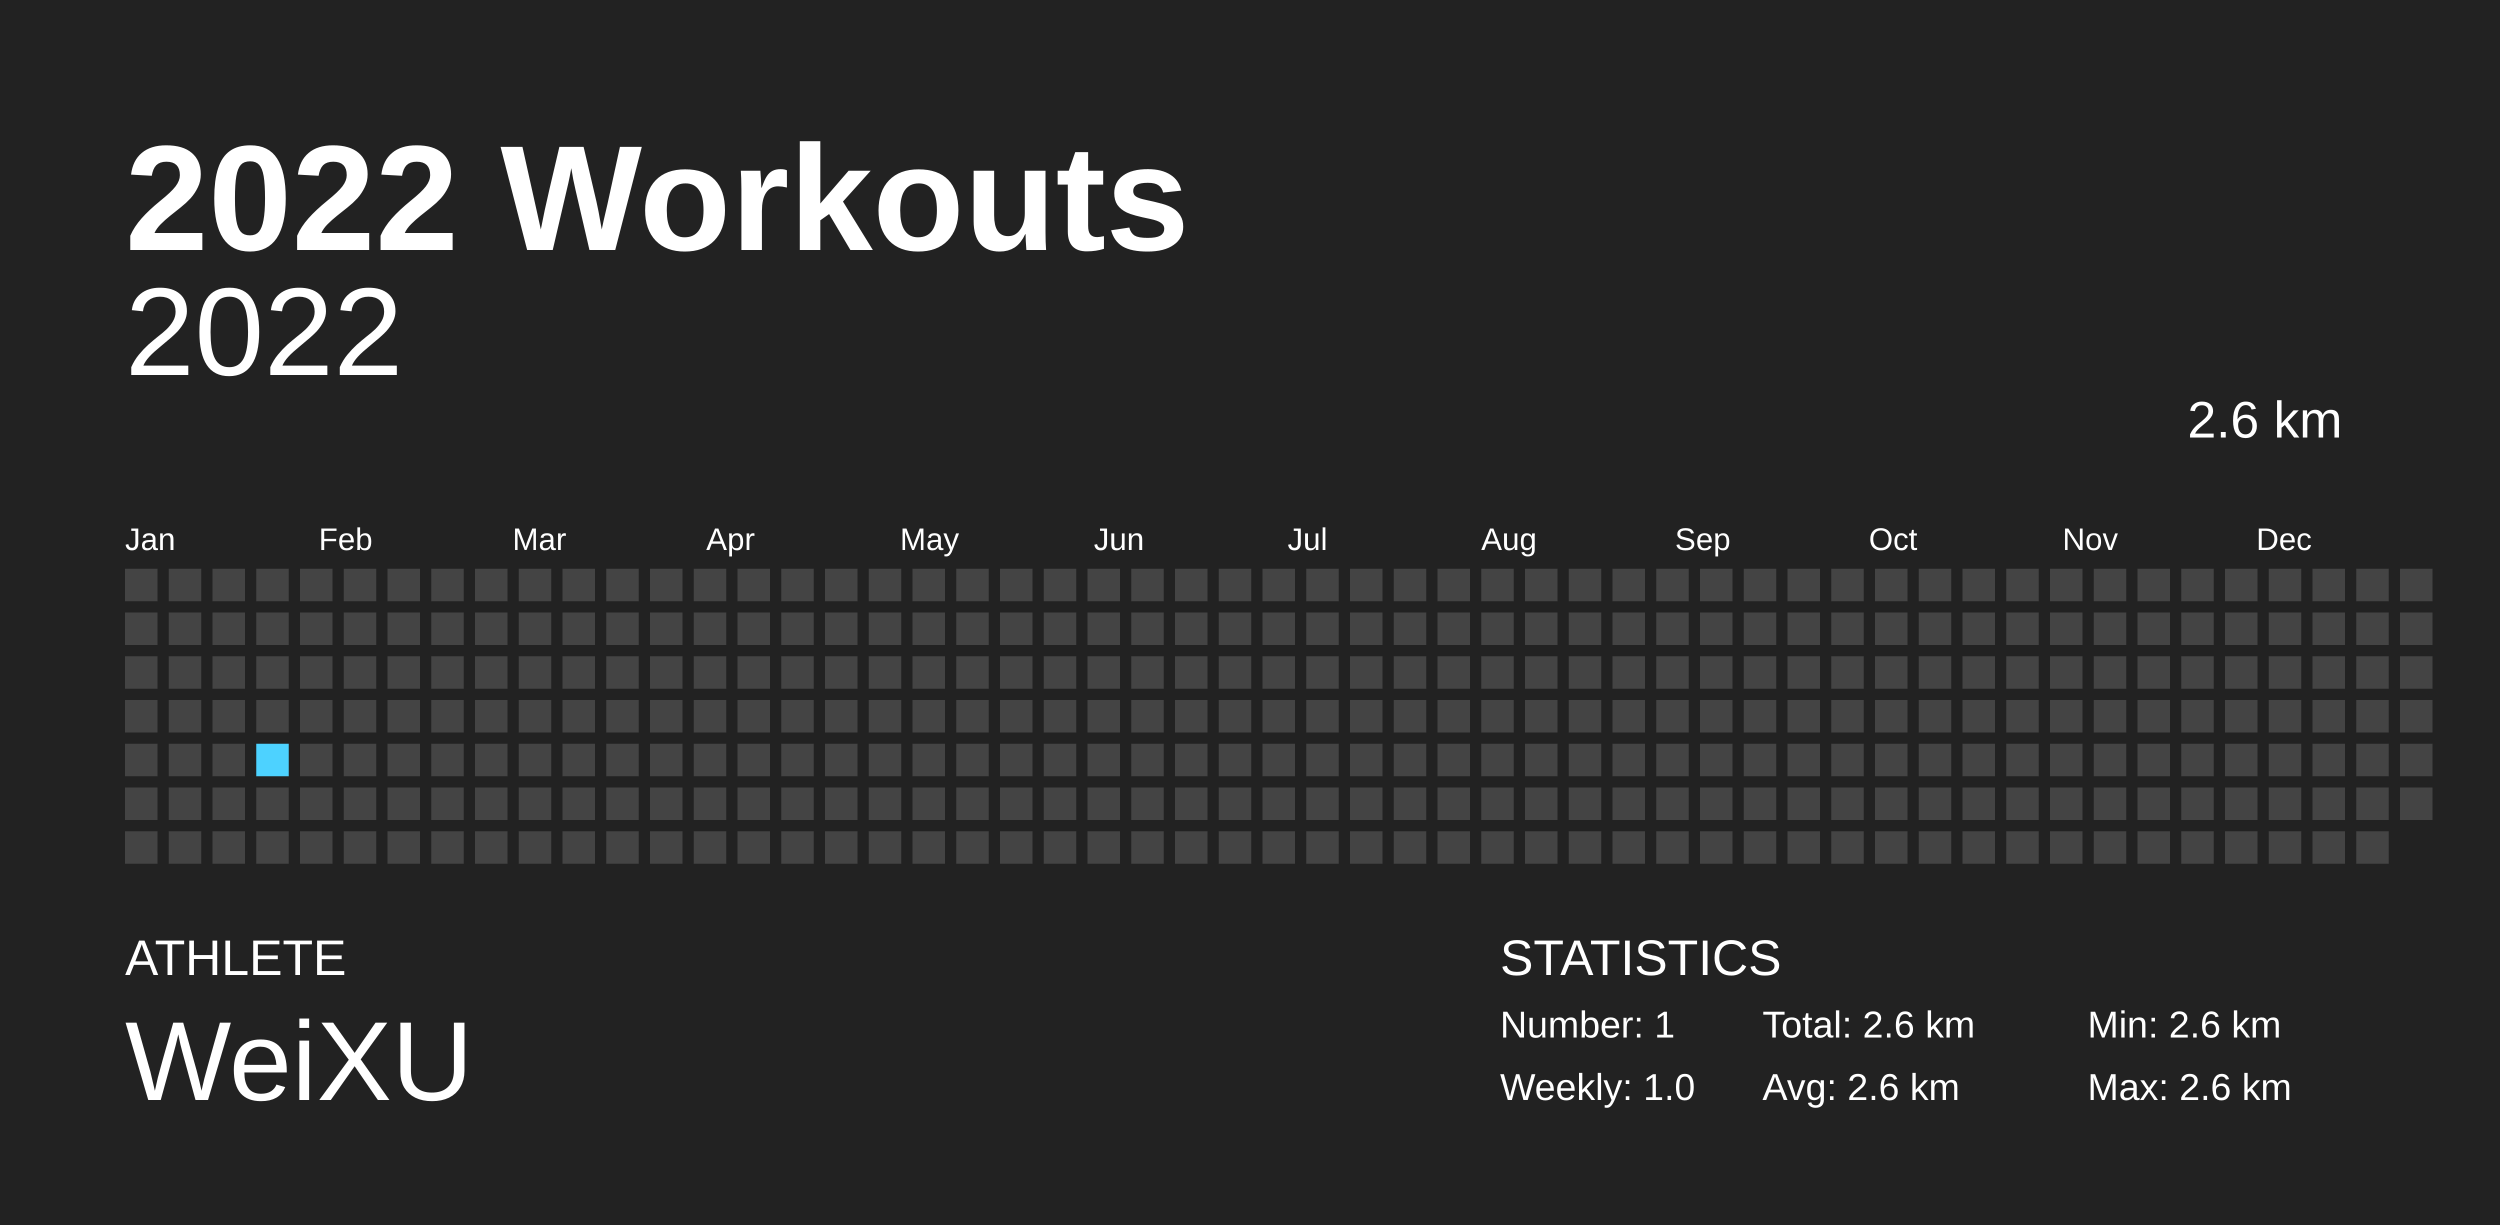
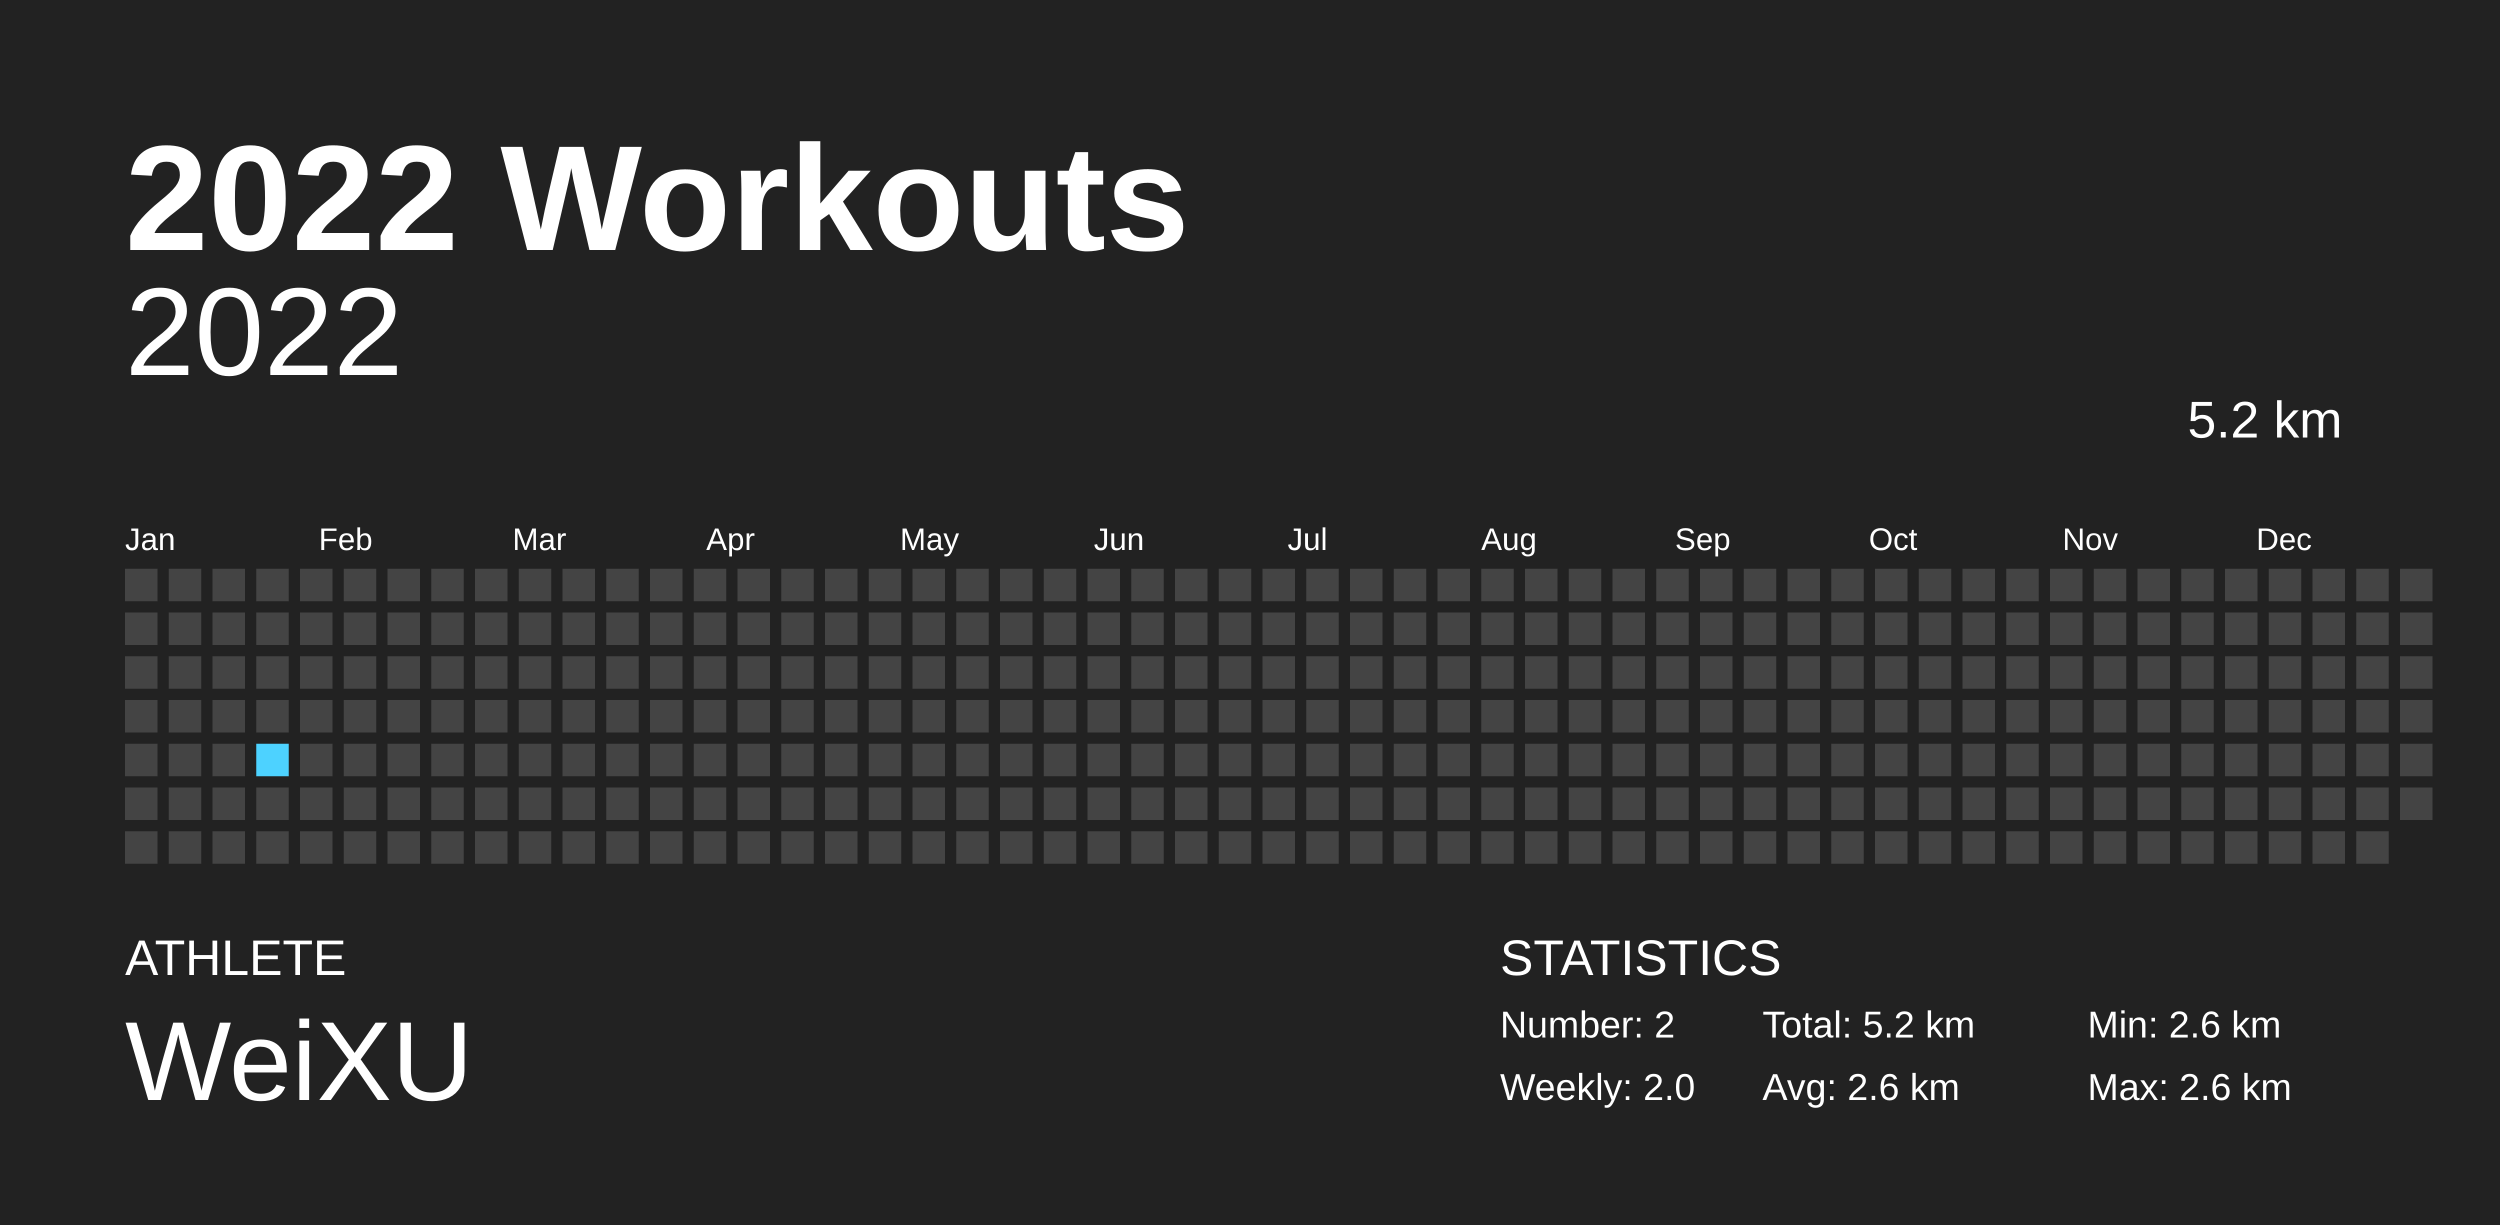
<svg xmlns="http://www.w3.org/2000/svg" baseProfile="full" height="98mm" version="1.1" viewBox="0,0,200,98" width="200mm">
  <defs />
  <rect fill="#222222" height="98" width="200" x="0" y="0" />
  <text fill="#FFFFFF" style="font-size:12px; font-family:Arial; font-weight:bold;" x="10" y="20">2022 Workouts</text>
  <text fill="#FFFFFF" style="font-size:4px; font-family:Arial" x="10" y="78">ATHLETE</text>
  <text fill="#FFFFFF" style="font-size:9px; font-family:Arial" x="10" y="88">WeiXU</text>
  <text fill="#FFFFFF" style="font-size:4px; font-family:Arial" x="120" y="78">STATISTICS</text>
-   <text fill="#FFFFFF" style="font-size:3px; font-family:Arial" x="120" y="83">Number: 1</text>
-   <text fill="#FFFFFF" style="font-size:3px; font-family:Arial" x="120" y="88">Weekly: 1.0</text>
-   <text fill="#FFFFFF" style="font-size:3px; font-family:Arial" x="141" y="83">Total: 2.6 km</text>
+   <text fill="#FFFFFF" style="font-size:3px; font-family:Arial" x="120" y="83">Number: 2</text>
+   <text fill="#FFFFFF" style="font-size:3px; font-family:Arial" x="120" y="88">Weekly: 2.0</text>
+   <text fill="#FFFFFF" style="font-size:3px; font-family:Arial" x="141" y="83">Total: 5.2 km</text>
  <text fill="#FFFFFF" style="font-size:3px; font-family:Arial" x="141" y="88">Avg: 2.6 km</text>
  <text fill="#FFFFFF" style="font-size:3px; font-family:Arial" x="167" y="83">Min: 2.6 km</text>
  <text fill="#FFFFFF" style="font-size:3px; font-family:Arial" x="167" y="88">Max: 2.6 km</text>
  <text alignment-baseline="hanging" fill="#FFFFFF" style="font-size:10.0px; font-family:Arial;" x="10" y="30">2022</text>
-   <text alignment-baseline="hanging" fill="#FFFFFF" style="font-size:4.125px; font-family:Arial;" x="175" y="35">2.6 km</text>
+   <text alignment-baseline="hanging" fill="#FFFFFF" style="font-size:4.125px; font-family:Arial;" x="175" y="35">5.2 km</text>
  <text fill="#FFFFFF" style="font-size:2.5px; font-family:Arial" x="10.0" y="44">Jan</text>
  <text fill="#FFFFFF" style="font-size:2.5px; font-family:Arial" x="25.5" y="44">Feb</text>
  <text fill="#FFFFFF" style="font-size:2.5px; font-family:Arial" x="41.0" y="44">Mar</text>
  <text fill="#FFFFFF" style="font-size:2.5px; font-family:Arial" x="56.5" y="44">Apr</text>
  <text fill="#FFFFFF" style="font-size:2.5px; font-family:Arial" x="72.0" y="44">May</text>
  <text fill="#FFFFFF" style="font-size:2.5px; font-family:Arial" x="87.5" y="44">Jun</text>
  <text fill="#FFFFFF" style="font-size:2.5px; font-family:Arial" x="103.0" y="44">Jul</text>
  <text fill="#FFFFFF" style="font-size:2.5px; font-family:Arial" x="118.5" y="44">Aug</text>
  <text fill="#FFFFFF" style="font-size:2.5px; font-family:Arial" x="134.0" y="44">Sep</text>
  <text fill="#FFFFFF" style="font-size:2.5px; font-family:Arial" x="149.5" y="44">Oct</text>
  <text fill="#FFFFFF" style="font-size:2.5px; font-family:Arial" x="165.0" y="44">Nov</text>
  <text fill="#FFFFFF" style="font-size:2.5px; font-family:Arial" x="180.5" y="44">Dec</text>
  <rect fill="#444444" height="2.6" width="2.6" x="10.0" y="45.5" />
  <rect fill="#444444" height="2.6" width="2.6" x="10.0" y="49.0" />
  <rect fill="#444444" height="2.6" width="2.6" x="10.0" y="52.5" />
  <rect fill="#444444" height="2.6" width="2.6" x="10.0" y="56.0" />
  <rect fill="#444444" height="2.6" width="2.6" x="10.0" y="59.5" />
  <rect fill="#444444" height="2.6" width="2.6" x="10.0" y="63.0" />
  <rect fill="#444444" height="2.6" width="2.6" x="10.0" y="66.5" />
  <rect fill="#444444" height="2.6" width="2.6" x="13.5" y="45.5" />
  <rect fill="#444444" height="2.6" width="2.6" x="13.5" y="49.0" />
  <rect fill="#444444" height="2.6" width="2.6" x="13.5" y="52.5" />
  <rect fill="#444444" height="2.6" width="2.6" x="13.5" y="56.0" />
  <rect fill="#444444" height="2.6" width="2.6" x="13.5" y="59.5" />
  <rect fill="#444444" height="2.6" width="2.6" x="13.5" y="63.0" />
  <rect fill="#444444" height="2.6" width="2.6" x="13.5" y="66.5" />
  <rect fill="#444444" height="2.6" width="2.6" x="17.0" y="45.5" />
  <rect fill="#444444" height="2.6" width="2.6" x="17.0" y="49.0" />
  <rect fill="#444444" height="2.6" width="2.6" x="17.0" y="52.5" />
  <rect fill="#444444" height="2.6" width="2.6" x="17.0" y="56.0" />
  <rect fill="#444444" height="2.6" width="2.6" x="17.0" y="59.5" />
  <rect fill="#444444" height="2.6" width="2.6" x="17.0" y="63.0" />
  <rect fill="#444444" height="2.6" width="2.6" x="17.0" y="66.5" />
  <rect fill="#444444" height="2.6" width="2.6" x="20.5" y="45.5" />
  <rect fill="#444444" height="2.6" width="2.6" x="20.5" y="49.0" />
  <rect fill="#444444" height="2.6" width="2.6" x="20.5" y="52.5" />
  <rect fill="#444444" height="2.6" width="2.6" x="20.5" y="56.0" />
  <rect fill="#4DD2FF" height="2.6" width="2.6" x="20.5" y="59.5" />
  <rect fill="#444444" height="2.6" width="2.6" x="20.5" y="63.0" />
  <rect fill="#444444" height="2.6" width="2.6" x="20.5" y="66.5" />
  <rect fill="#444444" height="2.6" width="2.6" x="24.0" y="45.5" />
  <rect fill="#444444" height="2.6" width="2.6" x="24.0" y="49.0" />
  <rect fill="#444444" height="2.6" width="2.6" x="24.0" y="52.5" />
  <rect fill="#444444" height="2.6" width="2.6" x="24.0" y="56.0" />
  <rect fill="#444444" height="2.6" width="2.6" x="24.0" y="59.5" />
  <rect fill="#444444" height="2.6" width="2.6" x="24.0" y="63.0" />
  <rect fill="#444444" height="2.6" width="2.6" x="24.0" y="66.5" />
  <rect fill="#444444" height="2.6" width="2.6" x="27.5" y="45.5" />
  <rect fill="#444444" height="2.6" width="2.6" x="27.5" y="49.0" />
  <rect fill="#444444" height="2.6" width="2.6" x="27.5" y="52.5" />
  <rect fill="#444444" height="2.6" width="2.6" x="27.5" y="56.0" />
  <rect fill="#444444" height="2.6" width="2.6" x="27.5" y="59.5" />
  <rect fill="#444444" height="2.6" width="2.6" x="27.5" y="63.0" />
  <rect fill="#444444" height="2.6" width="2.6" x="27.5" y="66.5" />
  <rect fill="#444444" height="2.6" width="2.6" x="31.0" y="45.5" />
  <rect fill="#444444" height="2.6" width="2.6" x="31.0" y="49.0" />
  <rect fill="#444444" height="2.6" width="2.6" x="31.0" y="52.5" />
  <rect fill="#444444" height="2.6" width="2.6" x="31.0" y="56.0" />
  <rect fill="#444444" height="2.6" width="2.6" x="31.0" y="59.5" />
  <rect fill="#444444" height="2.6" width="2.6" x="31.0" y="63.0" />
  <rect fill="#444444" height="2.6" width="2.6" x="31.0" y="66.5" />
  <rect fill="#444444" height="2.6" width="2.6" x="34.5" y="45.5" />
  <rect fill="#444444" height="2.6" width="2.6" x="34.5" y="49.0" />
  <rect fill="#444444" height="2.6" width="2.6" x="34.5" y="52.5" />
  <rect fill="#444444" height="2.6" width="2.6" x="34.5" y="56.0" />
  <rect fill="#444444" height="2.6" width="2.6" x="34.5" y="59.5" />
  <rect fill="#444444" height="2.6" width="2.6" x="34.5" y="63.0" />
  <rect fill="#444444" height="2.6" width="2.6" x="34.5" y="66.5" />
  <rect fill="#444444" height="2.6" width="2.6" x="38.0" y="45.5" />
  <rect fill="#444444" height="2.6" width="2.6" x="38.0" y="49.0" />
  <rect fill="#444444" height="2.6" width="2.6" x="38.0" y="52.5" />
  <rect fill="#444444" height="2.6" width="2.6" x="38.0" y="56.0" />
  <rect fill="#444444" height="2.6" width="2.6" x="38.0" y="59.5" />
  <rect fill="#444444" height="2.6" width="2.6" x="38.0" y="63.0" />
  <rect fill="#444444" height="2.6" width="2.6" x="38.0" y="66.5" />
  <rect fill="#444444" height="2.6" width="2.6" x="41.5" y="45.5" />
  <rect fill="#444444" height="2.6" width="2.6" x="41.5" y="49.0" />
  <rect fill="#444444" height="2.6" width="2.6" x="41.5" y="52.5" />
  <rect fill="#444444" height="2.6" width="2.6" x="41.5" y="56.0" />
  <rect fill="#444444" height="2.6" width="2.6" x="41.5" y="59.5" />
  <rect fill="#444444" height="2.6" width="2.6" x="41.5" y="63.0" />
  <rect fill="#444444" height="2.6" width="2.6" x="41.5" y="66.5" />
  <rect fill="#444444" height="2.6" width="2.6" x="45.0" y="45.5" />
  <rect fill="#444444" height="2.6" width="2.6" x="45.0" y="49.0" />
  <rect fill="#444444" height="2.6" width="2.6" x="45.0" y="52.5" />
  <rect fill="#444444" height="2.6" width="2.6" x="45.0" y="56.0" />
  <rect fill="#444444" height="2.6" width="2.6" x="45.0" y="59.5" />
  <rect fill="#444444" height="2.6" width="2.6" x="45.0" y="63.0" />
  <rect fill="#444444" height="2.6" width="2.6" x="45.0" y="66.5" />
  <rect fill="#444444" height="2.6" width="2.6" x="48.5" y="45.5" />
  <rect fill="#444444" height="2.6" width="2.6" x="48.5" y="49.0" />
  <rect fill="#444444" height="2.6" width="2.6" x="48.5" y="52.5" />
  <rect fill="#444444" height="2.6" width="2.6" x="48.5" y="56.0" />
  <rect fill="#444444" height="2.6" width="2.6" x="48.5" y="59.5" />
  <rect fill="#444444" height="2.6" width="2.6" x="48.5" y="63.0" />
  <rect fill="#444444" height="2.6" width="2.6" x="48.5" y="66.5" />
  <rect fill="#444444" height="2.6" width="2.6" x="52.0" y="45.5" />
  <rect fill="#444444" height="2.6" width="2.6" x="52.0" y="49.0" />
  <rect fill="#444444" height="2.6" width="2.6" x="52.0" y="52.5" />
  <rect fill="#444444" height="2.6" width="2.6" x="52.0" y="56.0" />
  <rect fill="#444444" height="2.6" width="2.6" x="52.0" y="59.5" />
  <rect fill="#444444" height="2.6" width="2.6" x="52.0" y="63.0" />
  <rect fill="#444444" height="2.6" width="2.6" x="52.0" y="66.5" />
  <rect fill="#444444" height="2.6" width="2.6" x="55.5" y="45.5" />
  <rect fill="#444444" height="2.6" width="2.6" x="55.5" y="49.0" />
  <rect fill="#444444" height="2.6" width="2.6" x="55.5" y="52.5" />
  <rect fill="#444444" height="2.6" width="2.6" x="55.5" y="56.0" />
  <rect fill="#444444" height="2.6" width="2.6" x="55.5" y="59.5" />
  <rect fill="#444444" height="2.6" width="2.6" x="55.5" y="63.0" />
  <rect fill="#444444" height="2.6" width="2.6" x="55.5" y="66.5" />
  <rect fill="#444444" height="2.6" width="2.6" x="59.0" y="45.5" />
  <rect fill="#444444" height="2.6" width="2.6" x="59.0" y="49.0" />
  <rect fill="#444444" height="2.6" width="2.6" x="59.0" y="52.5" />
  <rect fill="#444444" height="2.6" width="2.6" x="59.0" y="56.0" />
  <rect fill="#444444" height="2.6" width="2.6" x="59.0" y="59.5" />
  <rect fill="#444444" height="2.6" width="2.6" x="59.0" y="63.0" />
  <rect fill="#444444" height="2.6" width="2.6" x="59.0" y="66.5" />
  <rect fill="#444444" height="2.6" width="2.6" x="62.5" y="45.5" />
  <rect fill="#444444" height="2.6" width="2.6" x="62.5" y="49.0" />
  <rect fill="#444444" height="2.6" width="2.6" x="62.5" y="52.5" />
  <rect fill="#444444" height="2.6" width="2.6" x="62.5" y="56.0" />
  <rect fill="#444444" height="2.6" width="2.6" x="62.5" y="59.5" />
  <rect fill="#444444" height="2.6" width="2.6" x="62.5" y="63.0" />
  <rect fill="#444444" height="2.6" width="2.6" x="62.5" y="66.5" />
  <rect fill="#444444" height="2.6" width="2.6" x="66.0" y="45.5" />
  <rect fill="#444444" height="2.6" width="2.6" x="66.0" y="49.0" />
  <rect fill="#444444" height="2.6" width="2.6" x="66.0" y="52.5" />
  <rect fill="#444444" height="2.6" width="2.6" x="66.0" y="56.0" />
  <rect fill="#444444" height="2.6" width="2.6" x="66.0" y="59.5" />
  <rect fill="#444444" height="2.6" width="2.6" x="66.0" y="63.0" />
  <rect fill="#444444" height="2.6" width="2.6" x="66.0" y="66.5" />
  <rect fill="#444444" height="2.6" width="2.6" x="69.5" y="45.5" />
  <rect fill="#444444" height="2.6" width="2.6" x="69.5" y="49.0" />
  <rect fill="#444444" height="2.6" width="2.6" x="69.5" y="52.5" />
  <rect fill="#444444" height="2.6" width="2.6" x="69.5" y="56.0" />
  <rect fill="#444444" height="2.6" width="2.6" x="69.5" y="59.5" />
  <rect fill="#444444" height="2.6" width="2.6" x="69.5" y="63.0" />
  <rect fill="#444444" height="2.6" width="2.6" x="69.5" y="66.5" />
  <rect fill="#444444" height="2.6" width="2.6" x="73.0" y="45.5" />
  <rect fill="#444444" height="2.6" width="2.6" x="73.0" y="49.0" />
  <rect fill="#444444" height="2.6" width="2.6" x="73.0" y="52.5" />
  <rect fill="#444444" height="2.6" width="2.6" x="73.0" y="56.0" />
  <rect fill="#444444" height="2.6" width="2.6" x="73.0" y="59.5" />
  <rect fill="#444444" height="2.6" width="2.6" x="73.0" y="63.0" />
  <rect fill="#444444" height="2.6" width="2.6" x="73.0" y="66.5" />
  <rect fill="#444444" height="2.6" width="2.6" x="76.5" y="45.5" />
  <rect fill="#444444" height="2.6" width="2.6" x="76.5" y="49.0" />
  <rect fill="#444444" height="2.6" width="2.6" x="76.5" y="52.5" />
  <rect fill="#444444" height="2.6" width="2.6" x="76.5" y="56.0" />
  <rect fill="#444444" height="2.6" width="2.6" x="76.5" y="59.5" />
  <rect fill="#444444" height="2.6" width="2.6" x="76.5" y="63.0" />
  <rect fill="#444444" height="2.6" width="2.6" x="76.5" y="66.5" />
  <rect fill="#444444" height="2.6" width="2.6" x="80.0" y="45.5" />
  <rect fill="#444444" height="2.6" width="2.6" x="80.0" y="49.0" />
  <rect fill="#444444" height="2.6" width="2.6" x="80.0" y="52.5" />
  <rect fill="#444444" height="2.6" width="2.6" x="80.0" y="56.0" />
  <rect fill="#444444" height="2.6" width="2.6" x="80.0" y="59.5" />
  <rect fill="#444444" height="2.6" width="2.6" x="80.0" y="63.0" />
  <rect fill="#444444" height="2.6" width="2.6" x="80.0" y="66.5" />
  <rect fill="#444444" height="2.6" width="2.6" x="83.5" y="45.5" />
  <rect fill="#444444" height="2.6" width="2.6" x="83.5" y="49.0" />
  <rect fill="#444444" height="2.6" width="2.6" x="83.5" y="52.5" />
  <rect fill="#444444" height="2.6" width="2.6" x="83.5" y="56.0" />
  <rect fill="#444444" height="2.6" width="2.6" x="83.5" y="59.5" />
  <rect fill="#444444" height="2.6" width="2.6" x="83.5" y="63.0" />
  <rect fill="#444444" height="2.6" width="2.6" x="83.5" y="66.5" />
  <rect fill="#444444" height="2.6" width="2.6" x="87.0" y="45.5" />
  <rect fill="#444444" height="2.6" width="2.6" x="87.0" y="49.0" />
  <rect fill="#444444" height="2.6" width="2.6" x="87.0" y="52.5" />
  <rect fill="#444444" height="2.6" width="2.6" x="87.0" y="56.0" />
  <rect fill="#444444" height="2.6" width="2.6" x="87.0" y="59.5" />
  <rect fill="#444444" height="2.6" width="2.6" x="87.0" y="63.0" />
  <rect fill="#444444" height="2.6" width="2.6" x="87.0" y="66.5" />
  <rect fill="#444444" height="2.6" width="2.6" x="90.5" y="45.5" />
  <rect fill="#444444" height="2.6" width="2.6" x="90.5" y="49.0" />
  <rect fill="#444444" height="2.6" width="2.6" x="90.5" y="52.5" />
  <rect fill="#444444" height="2.6" width="2.6" x="90.5" y="56.0" />
  <rect fill="#444444" height="2.6" width="2.6" x="90.5" y="59.5" />
  <rect fill="#444444" height="2.6" width="2.6" x="90.5" y="63.0" />
  <rect fill="#444444" height="2.6" width="2.6" x="90.5" y="66.5" />
  <rect fill="#444444" height="2.6" width="2.6" x="94.0" y="45.5" />
  <rect fill="#444444" height="2.6" width="2.6" x="94.0" y="49.0" />
  <rect fill="#444444" height="2.6" width="2.6" x="94.0" y="52.5" />
  <rect fill="#444444" height="2.6" width="2.6" x="94.0" y="56.0" />
  <rect fill="#444444" height="2.6" width="2.6" x="94.0" y="59.5" />
  <rect fill="#444444" height="2.6" width="2.6" x="94.0" y="63.0" />
  <rect fill="#444444" height="2.6" width="2.6" x="94.0" y="66.5" />
  <rect fill="#444444" height="2.6" width="2.6" x="97.5" y="45.5" />
  <rect fill="#444444" height="2.6" width="2.6" x="97.5" y="49.0" />
  <rect fill="#444444" height="2.6" width="2.6" x="97.5" y="52.5" />
  <rect fill="#444444" height="2.6" width="2.6" x="97.5" y="56.0" />
  <rect fill="#444444" height="2.6" width="2.6" x="97.5" y="59.5" />
  <rect fill="#444444" height="2.6" width="2.6" x="97.5" y="63.0" />
  <rect fill="#444444" height="2.6" width="2.6" x="97.5" y="66.5" />
  <rect fill="#444444" height="2.6" width="2.6" x="101.0" y="45.5" />
  <rect fill="#444444" height="2.6" width="2.6" x="101.0" y="49.0" />
  <rect fill="#444444" height="2.6" width="2.6" x="101.0" y="52.5" />
  <rect fill="#444444" height="2.6" width="2.6" x="101.0" y="56.0" />
  <rect fill="#444444" height="2.6" width="2.6" x="101.0" y="59.5" />
  <rect fill="#444444" height="2.6" width="2.6" x="101.0" y="63.0" />
  <rect fill="#444444" height="2.6" width="2.6" x="101.0" y="66.5" />
  <rect fill="#444444" height="2.6" width="2.6" x="104.5" y="45.5" />
  <rect fill="#444444" height="2.6" width="2.6" x="104.5" y="49.0" />
  <rect fill="#444444" height="2.6" width="2.6" x="104.5" y="52.5" />
  <rect fill="#444444" height="2.6" width="2.6" x="104.5" y="56.0" />
  <rect fill="#444444" height="2.6" width="2.6" x="104.5" y="59.5" />
  <rect fill="#444444" height="2.6" width="2.6" x="104.5" y="63.0" />
  <rect fill="#444444" height="2.6" width="2.6" x="104.5" y="66.5" />
  <rect fill="#444444" height="2.6" width="2.6" x="108.0" y="45.5" />
  <rect fill="#444444" height="2.6" width="2.6" x="108.0" y="49.0" />
  <rect fill="#444444" height="2.6" width="2.6" x="108.0" y="52.5" />
  <rect fill="#444444" height="2.6" width="2.6" x="108.0" y="56.0" />
  <rect fill="#444444" height="2.6" width="2.6" x="108.0" y="59.5" />
  <rect fill="#444444" height="2.6" width="2.6" x="108.0" y="63.0" />
  <rect fill="#444444" height="2.6" width="2.6" x="108.0" y="66.5" />
  <rect fill="#444444" height="2.6" width="2.6" x="111.5" y="45.5" />
  <rect fill="#444444" height="2.6" width="2.6" x="111.5" y="49.0" />
  <rect fill="#444444" height="2.6" width="2.6" x="111.5" y="52.5" />
  <rect fill="#444444" height="2.6" width="2.6" x="111.5" y="56.0" />
  <rect fill="#444444" height="2.6" width="2.6" x="111.5" y="59.5" />
  <rect fill="#444444" height="2.6" width="2.6" x="111.5" y="63.0" />
  <rect fill="#444444" height="2.6" width="2.6" x="111.5" y="66.5" />
  <rect fill="#444444" height="2.6" width="2.6" x="115.0" y="45.5" />
  <rect fill="#444444" height="2.6" width="2.6" x="115.0" y="49.0" />
  <rect fill="#444444" height="2.6" width="2.6" x="115.0" y="52.5" />
  <rect fill="#444444" height="2.6" width="2.6" x="115.0" y="56.0" />
  <rect fill="#444444" height="2.6" width="2.6" x="115.0" y="59.5" />
  <rect fill="#444444" height="2.6" width="2.6" x="115.0" y="63.0" />
  <rect fill="#444444" height="2.6" width="2.6" x="115.0" y="66.5" />
  <rect fill="#444444" height="2.6" width="2.6" x="118.5" y="45.5" />
  <rect fill="#444444" height="2.6" width="2.6" x="118.5" y="49.0" />
  <rect fill="#444444" height="2.6" width="2.6" x="118.5" y="52.5" />
  <rect fill="#444444" height="2.6" width="2.6" x="118.5" y="56.0" />
  <rect fill="#444444" height="2.6" width="2.6" x="118.5" y="59.5" />
  <rect fill="#444444" height="2.6" width="2.6" x="118.5" y="63.0" />
  <rect fill="#444444" height="2.6" width="2.6" x="118.5" y="66.5" />
  <rect fill="#444444" height="2.6" width="2.6" x="122.0" y="45.5" />
  <rect fill="#444444" height="2.6" width="2.6" x="122.0" y="49.0" />
  <rect fill="#444444" height="2.6" width="2.6" x="122.0" y="52.5" />
  <rect fill="#444444" height="2.6" width="2.6" x="122.0" y="56.0" />
  <rect fill="#444444" height="2.6" width="2.6" x="122.0" y="59.5" />
  <rect fill="#444444" height="2.6" width="2.6" x="122.0" y="63.0" />
  <rect fill="#444444" height="2.6" width="2.6" x="122.0" y="66.5" />
  <rect fill="#444444" height="2.6" width="2.6" x="125.5" y="45.5" />
  <rect fill="#444444" height="2.6" width="2.6" x="125.5" y="49.0" />
  <rect fill="#444444" height="2.6" width="2.6" x="125.5" y="52.5" />
  <rect fill="#444444" height="2.6" width="2.6" x="125.5" y="56.0" />
  <rect fill="#444444" height="2.6" width="2.6" x="125.5" y="59.5" />
  <rect fill="#444444" height="2.6" width="2.6" x="125.5" y="63.0" />
  <rect fill="#444444" height="2.6" width="2.6" x="125.5" y="66.5" />
  <rect fill="#444444" height="2.6" width="2.6" x="129.0" y="45.5" />
  <rect fill="#444444" height="2.6" width="2.6" x="129.0" y="49.0" />
  <rect fill="#444444" height="2.6" width="2.6" x="129.0" y="52.5" />
  <rect fill="#444444" height="2.6" width="2.6" x="129.0" y="56.0" />
  <rect fill="#444444" height="2.6" width="2.6" x="129.0" y="59.5" />
  <rect fill="#444444" height="2.6" width="2.6" x="129.0" y="63.0" />
  <rect fill="#444444" height="2.6" width="2.6" x="129.0" y="66.5" />
  <rect fill="#444444" height="2.6" width="2.6" x="132.5" y="45.5" />
  <rect fill="#444444" height="2.6" width="2.6" x="132.5" y="49.0" />
  <rect fill="#444444" height="2.6" width="2.6" x="132.5" y="52.5" />
  <rect fill="#444444" height="2.6" width="2.6" x="132.5" y="56.0" />
  <rect fill="#444444" height="2.6" width="2.6" x="132.5" y="59.5" />
  <rect fill="#444444" height="2.6" width="2.6" x="132.5" y="63.0" />
  <rect fill="#444444" height="2.6" width="2.6" x="132.5" y="66.5" />
  <rect fill="#444444" height="2.6" width="2.6" x="136.0" y="45.5" />
  <rect fill="#444444" height="2.6" width="2.6" x="136.0" y="49.0" />
  <rect fill="#444444" height="2.6" width="2.6" x="136.0" y="52.5" />
  <rect fill="#444444" height="2.6" width="2.6" x="136.0" y="56.0" />
  <rect fill="#444444" height="2.6" width="2.6" x="136.0" y="59.5" />
  <rect fill="#444444" height="2.6" width="2.6" x="136.0" y="63.0" />
  <rect fill="#444444" height="2.6" width="2.6" x="136.0" y="66.5" />
  <rect fill="#444444" height="2.6" width="2.6" x="139.5" y="45.5" />
  <rect fill="#444444" height="2.6" width="2.6" x="139.5" y="49.0" />
  <rect fill="#444444" height="2.6" width="2.6" x="139.5" y="52.5" />
  <rect fill="#444444" height="2.6" width="2.6" x="139.5" y="56.0" />
  <rect fill="#444444" height="2.6" width="2.6" x="139.5" y="59.5" />
  <rect fill="#444444" height="2.6" width="2.6" x="139.5" y="63.0" />
  <rect fill="#444444" height="2.6" width="2.6" x="139.5" y="66.5" />
  <rect fill="#444444" height="2.6" width="2.6" x="143.0" y="45.5" />
  <rect fill="#444444" height="2.6" width="2.6" x="143.0" y="49.0" />
  <rect fill="#444444" height="2.6" width="2.6" x="143.0" y="52.5" />
  <rect fill="#444444" height="2.6" width="2.6" x="143.0" y="56.0" />
  <rect fill="#444444" height="2.6" width="2.6" x="143.0" y="59.5" />
  <rect fill="#444444" height="2.6" width="2.6" x="143.0" y="63.0" />
  <rect fill="#444444" height="2.6" width="2.6" x="143.0" y="66.5" />
  <rect fill="#444444" height="2.6" width="2.6" x="146.5" y="45.5" />
  <rect fill="#444444" height="2.6" width="2.6" x="146.5" y="49.0" />
  <rect fill="#444444" height="2.6" width="2.6" x="146.5" y="52.5" />
  <rect fill="#444444" height="2.6" width="2.6" x="146.5" y="56.0" />
  <rect fill="#444444" height="2.6" width="2.6" x="146.5" y="59.5" />
  <rect fill="#444444" height="2.6" width="2.6" x="146.5" y="63.0" />
  <rect fill="#444444" height="2.6" width="2.6" x="146.5" y="66.5" />
  <rect fill="#444444" height="2.6" width="2.6" x="150.0" y="45.5" />
  <rect fill="#444444" height="2.6" width="2.6" x="150.0" y="49.0" />
  <rect fill="#444444" height="2.6" width="2.6" x="150.0" y="52.5" />
  <rect fill="#444444" height="2.6" width="2.6" x="150.0" y="56.0" />
  <rect fill="#444444" height="2.6" width="2.6" x="150.0" y="59.5" />
  <rect fill="#444444" height="2.6" width="2.6" x="150.0" y="63.0" />
  <rect fill="#444444" height="2.6" width="2.6" x="150.0" y="66.5" />
  <rect fill="#444444" height="2.6" width="2.6" x="153.5" y="45.5" />
  <rect fill="#444444" height="2.6" width="2.6" x="153.5" y="49.0" />
  <rect fill="#444444" height="2.6" width="2.6" x="153.5" y="52.5" />
  <rect fill="#444444" height="2.6" width="2.6" x="153.5" y="56.0" />
  <rect fill="#444444" height="2.6" width="2.6" x="153.5" y="59.5" />
  <rect fill="#444444" height="2.6" width="2.6" x="153.5" y="63.0" />
  <rect fill="#444444" height="2.6" width="2.6" x="153.5" y="66.5" />
  <rect fill="#444444" height="2.6" width="2.6" x="157.0" y="45.5" />
  <rect fill="#444444" height="2.6" width="2.6" x="157.0" y="49.0" />
  <rect fill="#444444" height="2.6" width="2.6" x="157.0" y="52.5" />
  <rect fill="#444444" height="2.6" width="2.6" x="157.0" y="56.0" />
  <rect fill="#444444" height="2.6" width="2.6" x="157.0" y="59.5" />
  <rect fill="#444444" height="2.6" width="2.6" x="157.0" y="63.0" />
  <rect fill="#444444" height="2.6" width="2.6" x="157.0" y="66.5" />
  <rect fill="#444444" height="2.6" width="2.6" x="160.5" y="45.5" />
  <rect fill="#444444" height="2.6" width="2.6" x="160.5" y="49.0" />
  <rect fill="#444444" height="2.6" width="2.6" x="160.5" y="52.5" />
  <rect fill="#444444" height="2.6" width="2.6" x="160.5" y="56.0" />
  <rect fill="#444444" height="2.6" width="2.6" x="160.5" y="59.5" />
  <rect fill="#444444" height="2.6" width="2.6" x="160.5" y="63.0" />
  <rect fill="#444444" height="2.6" width="2.6" x="160.5" y="66.5" />
  <rect fill="#444444" height="2.6" width="2.6" x="164.0" y="45.5" />
  <rect fill="#444444" height="2.6" width="2.6" x="164.0" y="49.0" />
  <rect fill="#444444" height="2.6" width="2.6" x="164.0" y="52.5" />
  <rect fill="#444444" height="2.6" width="2.6" x="164.0" y="56.0" />
  <rect fill="#444444" height="2.6" width="2.6" x="164.0" y="59.5" />
  <rect fill="#444444" height="2.6" width="2.6" x="164.0" y="63.0" />
  <rect fill="#444444" height="2.6" width="2.6" x="164.0" y="66.5" />
  <rect fill="#444444" height="2.6" width="2.6" x="167.5" y="45.5" />
  <rect fill="#444444" height="2.6" width="2.6" x="167.5" y="49.0" />
  <rect fill="#444444" height="2.6" width="2.6" x="167.5" y="52.5" />
  <rect fill="#444444" height="2.6" width="2.6" x="167.5" y="56.0" />
  <rect fill="#444444" height="2.6" width="2.6" x="167.5" y="59.5" />
  <rect fill="#444444" height="2.6" width="2.6" x="167.5" y="63.0" />
  <rect fill="#444444" height="2.6" width="2.6" x="167.5" y="66.5" />
  <rect fill="#444444" height="2.6" width="2.6" x="171.0" y="45.5" />
  <rect fill="#444444" height="2.6" width="2.6" x="171.0" y="49.0" />
  <rect fill="#444444" height="2.6" width="2.6" x="171.0" y="52.5" />
  <rect fill="#444444" height="2.6" width="2.6" x="171.0" y="56.0" />
  <rect fill="#444444" height="2.6" width="2.6" x="171.0" y="59.5" />
  <rect fill="#444444" height="2.6" width="2.6" x="171.0" y="63.0" />
  <rect fill="#444444" height="2.6" width="2.6" x="171.0" y="66.5" />
  <rect fill="#444444" height="2.6" width="2.6" x="174.5" y="45.5" />
  <rect fill="#444444" height="2.6" width="2.6" x="174.5" y="49.0" />
  <rect fill="#444444" height="2.6" width="2.6" x="174.5" y="52.5" />
  <rect fill="#444444" height="2.6" width="2.6" x="174.5" y="56.0" />
  <rect fill="#444444" height="2.6" width="2.6" x="174.5" y="59.5" />
  <rect fill="#444444" height="2.6" width="2.6" x="174.5" y="63.0" />
  <rect fill="#444444" height="2.6" width="2.6" x="174.5" y="66.5" />
  <rect fill="#444444" height="2.6" width="2.6" x="178.0" y="45.5" />
  <rect fill="#444444" height="2.6" width="2.6" x="178.0" y="49.0" />
  <rect fill="#444444" height="2.6" width="2.6" x="178.0" y="52.5" />
  <rect fill="#444444" height="2.6" width="2.6" x="178.0" y="56.0" />
  <rect fill="#444444" height="2.6" width="2.6" x="178.0" y="59.5" />
  <rect fill="#444444" height="2.6" width="2.6" x="178.0" y="63.0" />
  <rect fill="#444444" height="2.6" width="2.6" x="178.0" y="66.5" />
  <rect fill="#444444" height="2.6" width="2.6" x="181.5" y="45.5" />
  <rect fill="#444444" height="2.6" width="2.6" x="181.5" y="49.0" />
  <rect fill="#444444" height="2.6" width="2.6" x="181.5" y="52.5" />
  <rect fill="#444444" height="2.6" width="2.6" x="181.5" y="56.0" />
  <rect fill="#444444" height="2.6" width="2.6" x="181.5" y="59.5" />
  <rect fill="#444444" height="2.6" width="2.6" x="181.5" y="63.0" />
  <rect fill="#444444" height="2.6" width="2.6" x="181.5" y="66.5" />
  <rect fill="#444444" height="2.6" width="2.6" x="185.0" y="45.5" />
  <rect fill="#444444" height="2.6" width="2.6" x="185.0" y="49.0" />
  <rect fill="#444444" height="2.6" width="2.6" x="185.0" y="52.5" />
  <rect fill="#444444" height="2.6" width="2.6" x="185.0" y="56.0" />
  <rect fill="#444444" height="2.6" width="2.6" x="185.0" y="59.5" />
  <rect fill="#444444" height="2.6" width="2.6" x="185.0" y="63.0" />
  <rect fill="#444444" height="2.6" width="2.6" x="185.0" y="66.5" />
  <rect fill="#444444" height="2.6" width="2.6" x="188.5" y="45.5" />
  <rect fill="#444444" height="2.6" width="2.6" x="188.5" y="49.0" />
  <rect fill="#444444" height="2.6" width="2.6" x="188.5" y="52.5" />
  <rect fill="#444444" height="2.6" width="2.6" x="188.5" y="56.0" />
  <rect fill="#444444" height="2.6" width="2.6" x="188.5" y="59.5" />
  <rect fill="#444444" height="2.6" width="2.6" x="188.5" y="63.0" />
  <rect fill="#444444" height="2.6" width="2.6" x="188.5" y="66.5" />
  <rect fill="#444444" height="2.6" width="2.6" x="192.0" y="45.5" />
  <rect fill="#444444" height="2.6" width="2.6" x="192.0" y="49.0" />
  <rect fill="#444444" height="2.6" width="2.6" x="192.0" y="52.5" />
  <rect fill="#444444" height="2.6" width="2.6" x="192.0" y="56.0" />
  <rect fill="#444444" height="2.6" width="2.6" x="192.0" y="59.5" />
  <rect fill="#444444" height="2.6" width="2.6" x="192.0" y="63.0" />
</svg>
